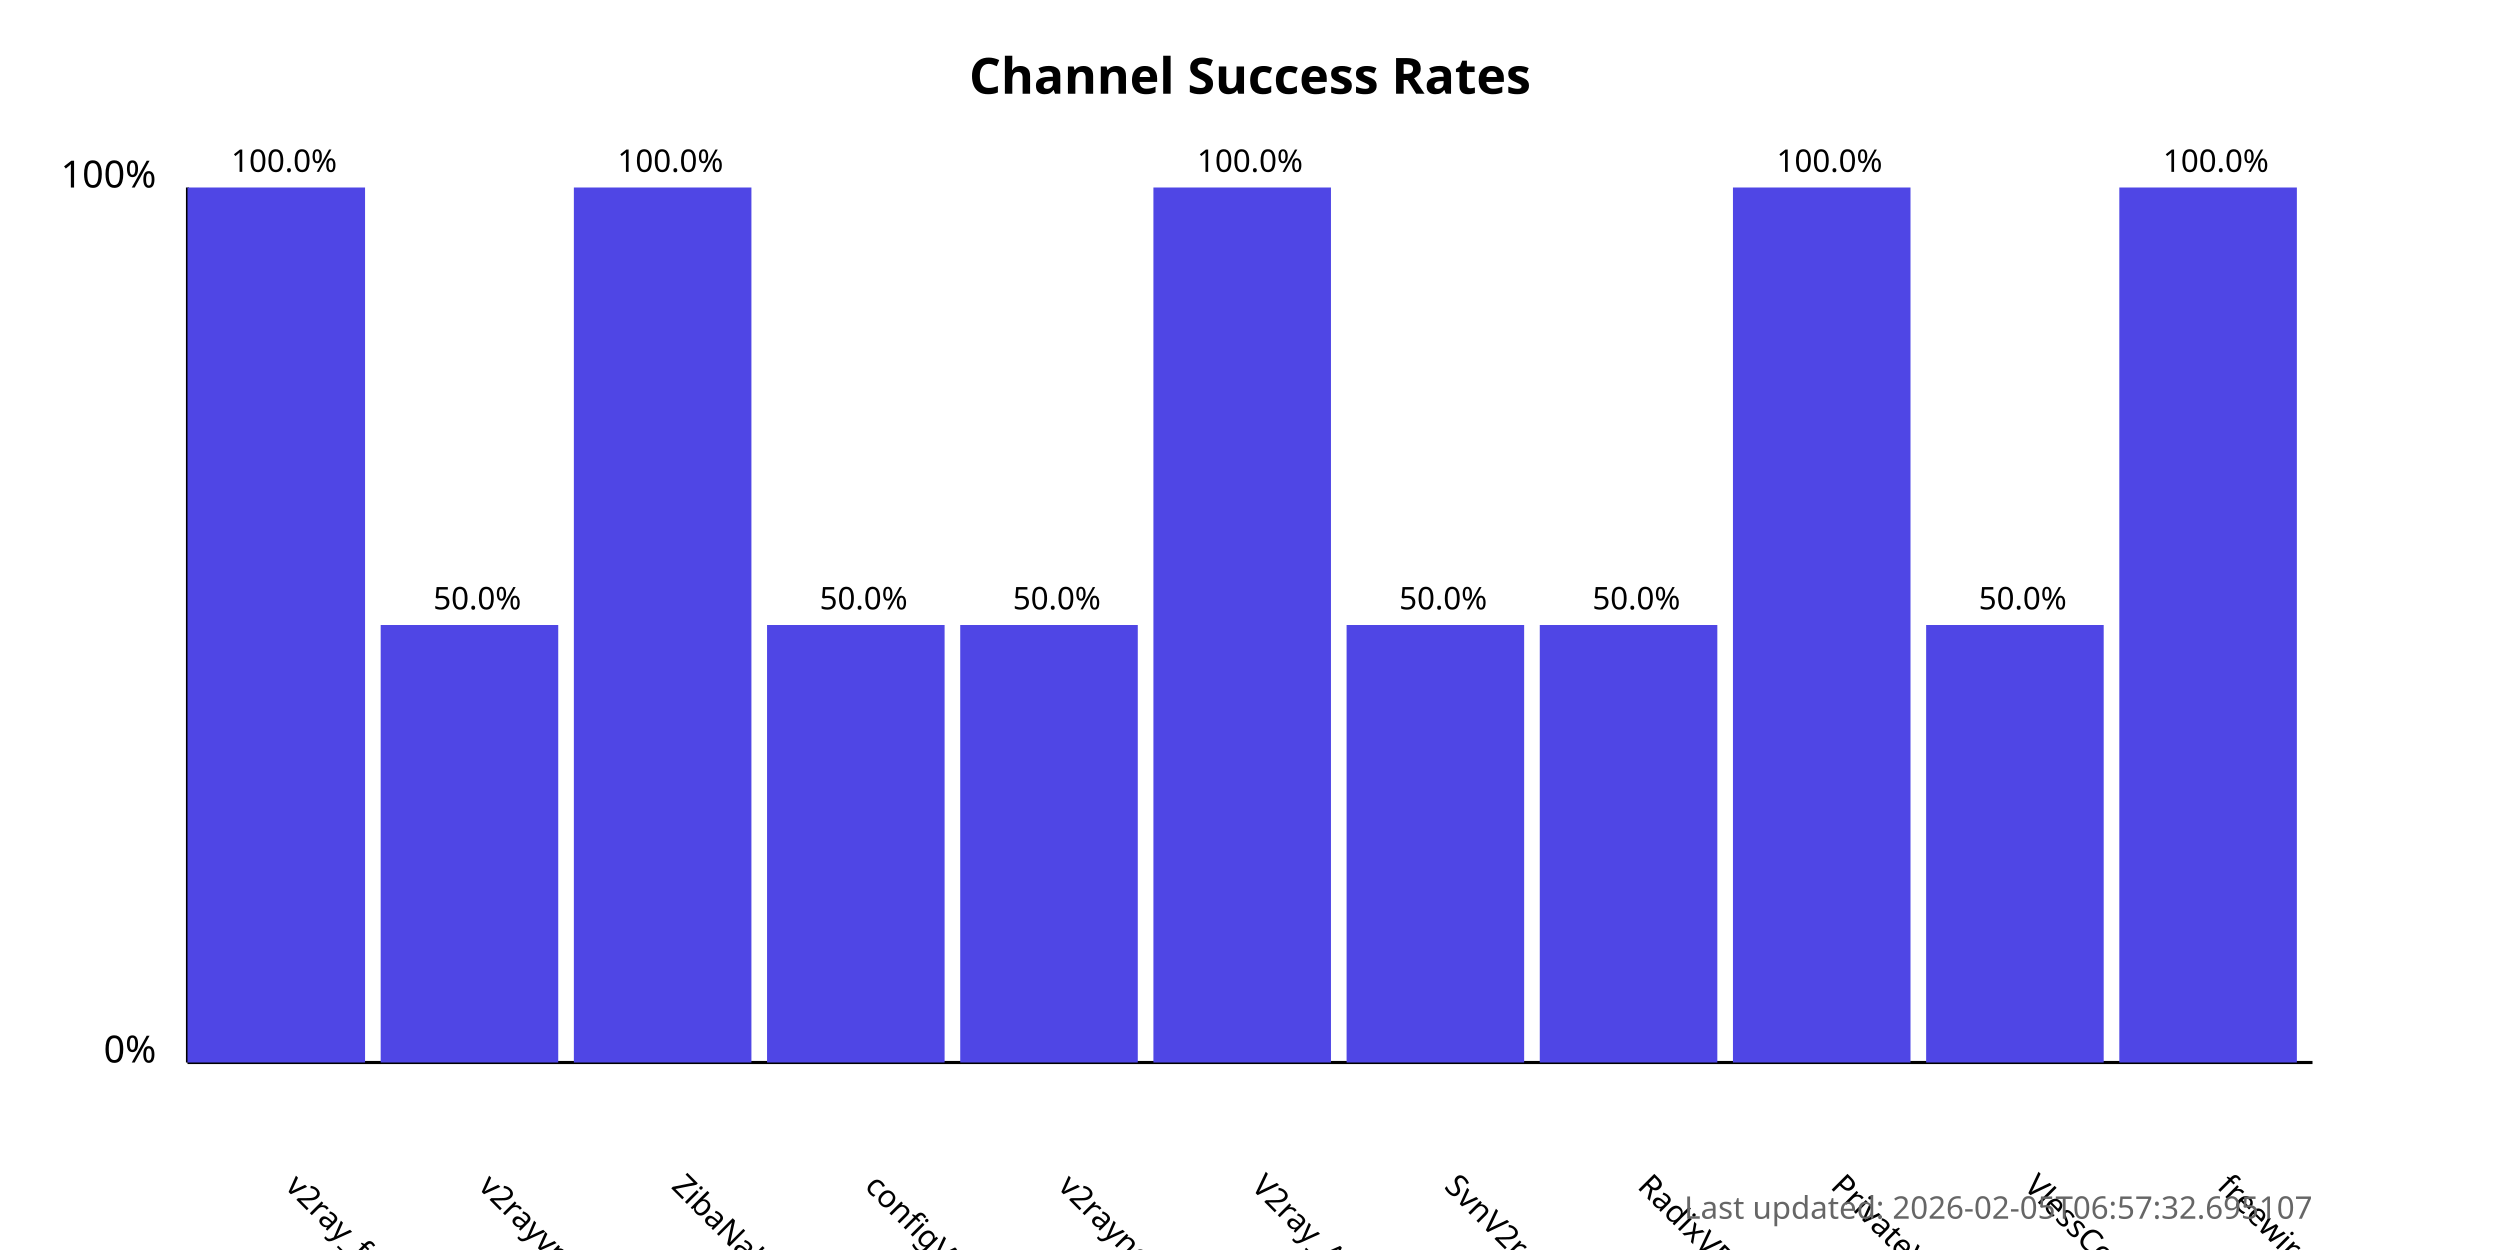
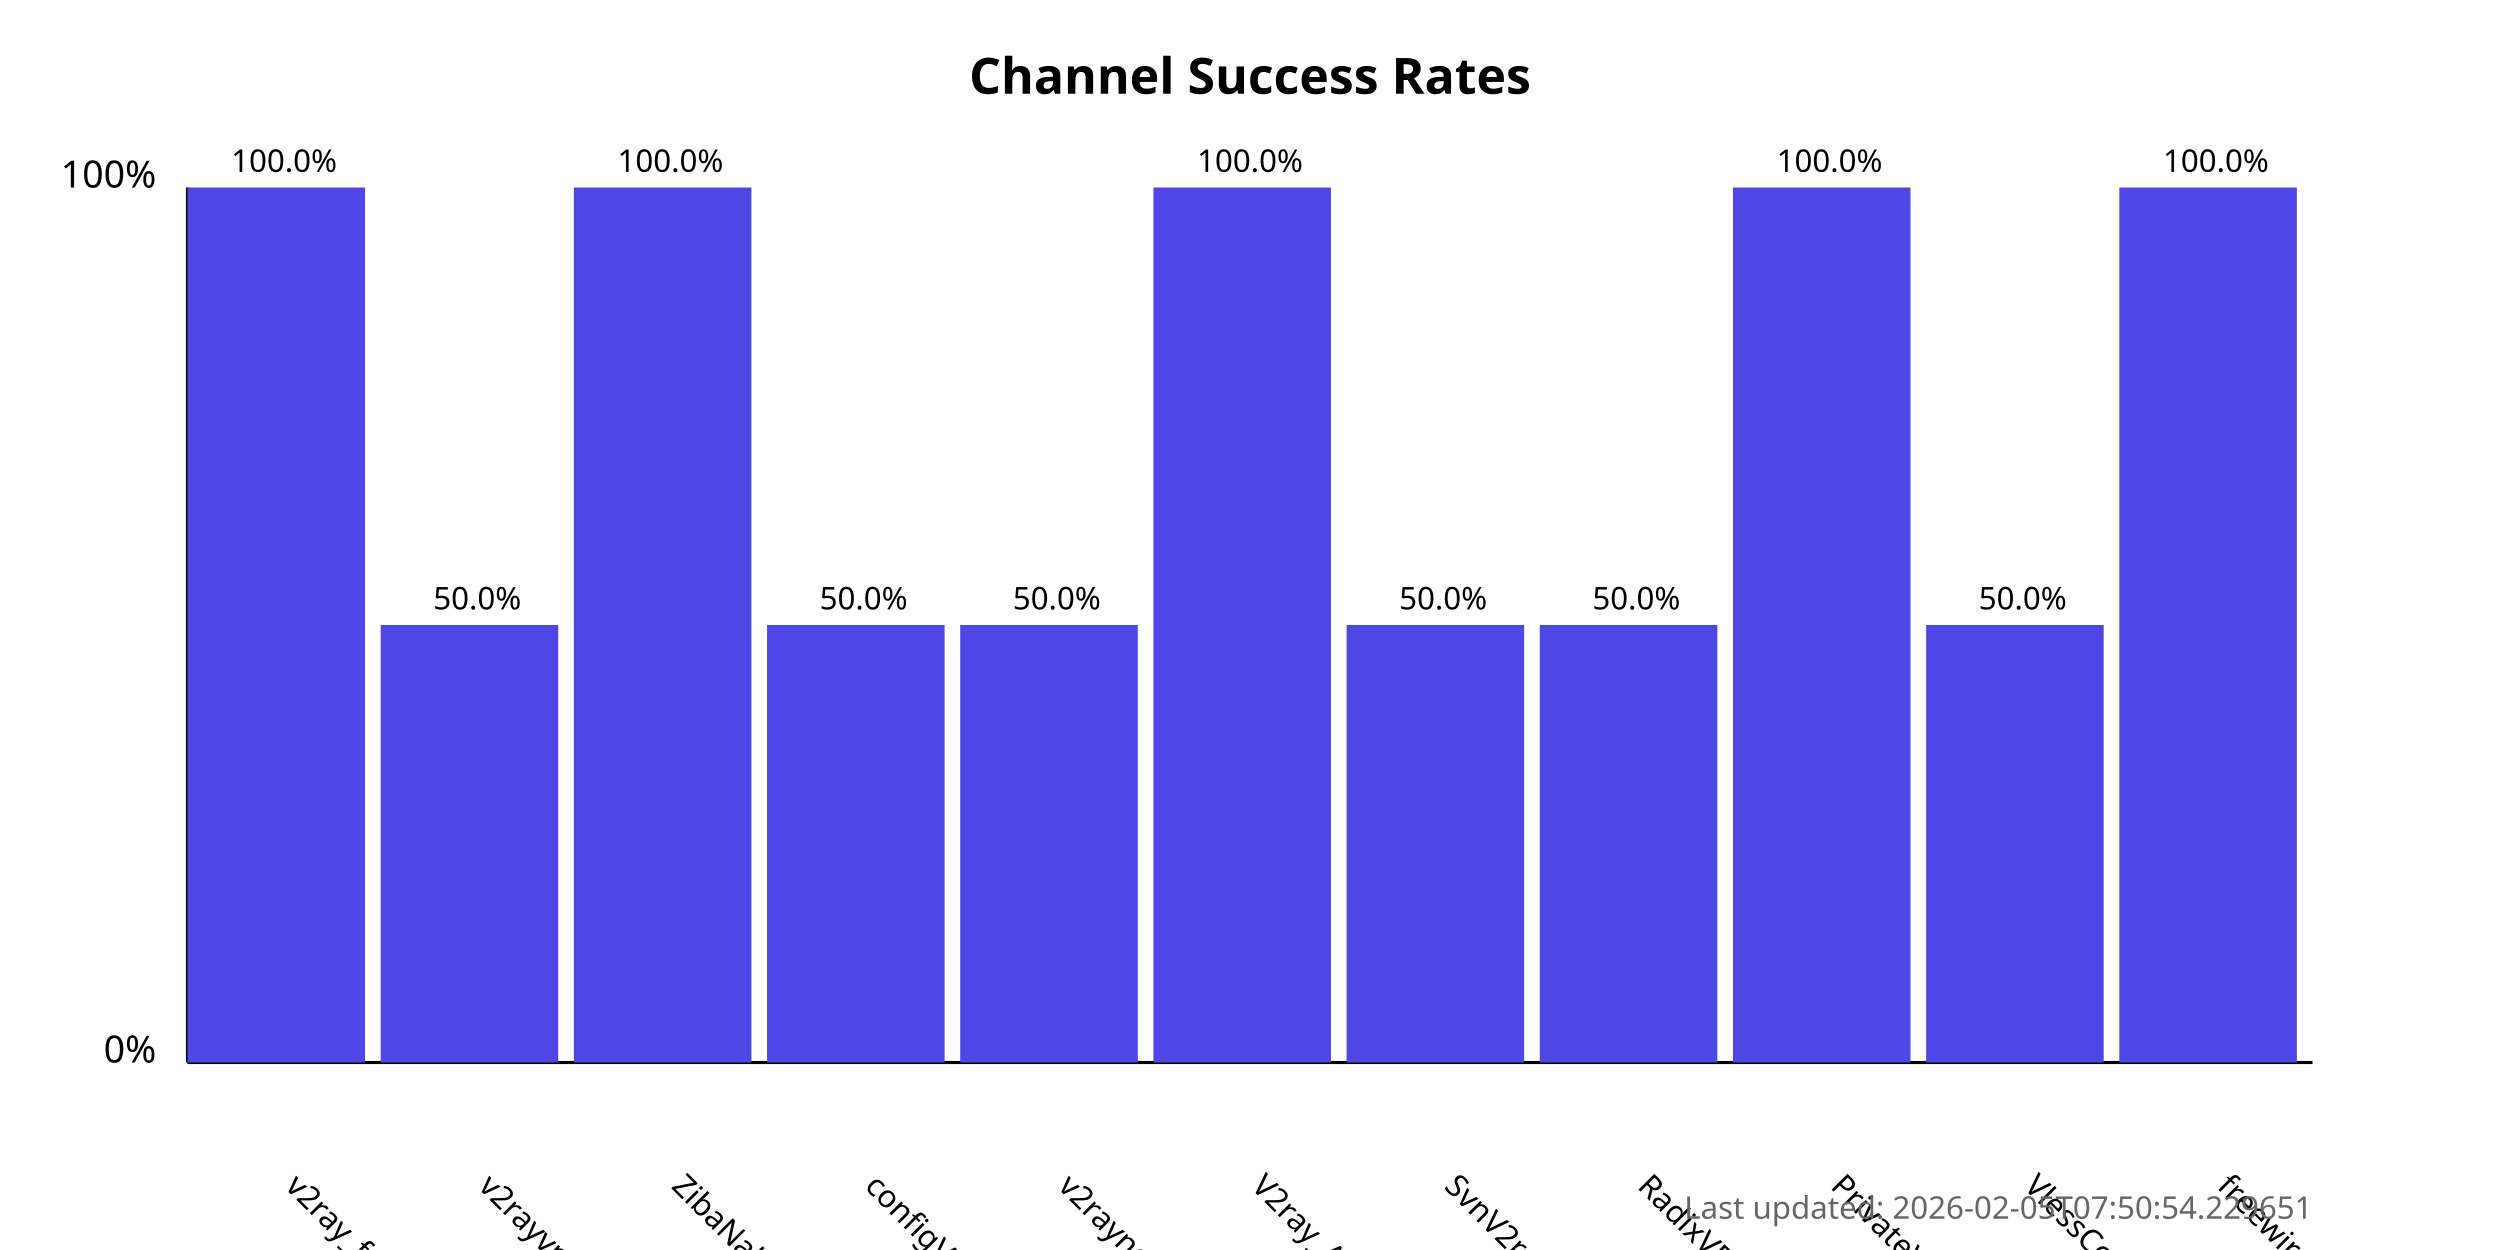
<svg xmlns="http://www.w3.org/2000/svg" width="800" height="400">
  <style>
            .chart-title { font: bold 16px sans-serif; }
            .axis-label { font: 12px sans-serif; }
            .tick-label { font: 10px sans-serif; }
            .bar { fill: #4f46e5; }
            .bar:hover { fill: #6366f1; }
            .timestamp { font: 10px sans-serif; fill: #666; }
        </style>
  <text x="400.0" y="30" text-anchor="middle" class="chart-title">
            Channel Success Rates
        </text>
  <line x1="60" y1="340" x2="60" y2="60" stroke="black" stroke-width="1" />
  <line x1="60" y1="340" x2="740" y2="340" stroke="black" stroke-width="1" />
  <text x="50" y="340" text-anchor="end" class="axis-label">0%</text>
  <text x="50" y="60" text-anchor="end" class="axis-label">100%</text>
  <g>
    <rect x="60" y="60.0" width="56.818" height="280.0" class="bar" />
    <text x="90.909" y="380" transform="rotate(45, 90.90909, 380)" text-anchor="start" class="tick-label">
                v2ray_free_conf
            </text>
    <text x="90.909" y="55.0" text-anchor="middle" class="tick-label">
                100.0%
            </text>
  </g>
  <g>
    <rect x="121.818" y="200.0" width="56.818" height="140.0" class="bar" />
    <text x="152.727" y="380" transform="rotate(45, 152.7273, 380)" text-anchor="start" class="tick-label">
                v2rayvpno
            </text>
    <text x="152.727" y="195.0" text-anchor="middle" class="tick-label">
                50.0%
            </text>
  </g>
  <g>
    <rect x="183.636" y="60.0" width="56.818" height="280.0" class="bar" />
    <text x="214.545" y="380" transform="rotate(45, 214.5455, 380)" text-anchor="start" class="tick-label">
                ZibaNabz
            </text>
    <text x="214.545" y="55.0" text-anchor="middle" class="tick-label">
                100.0%
            </text>
  </g>
  <g>
    <rect x="245.455" y="200.0" width="56.818" height="140.0" class="bar" />
    <text x="276.364" y="380" transform="rotate(45, 276.3636, 380)" text-anchor="start" class="tick-label">
                configV2rayForFree
            </text>
    <text x="276.364" y="195.0" text-anchor="middle" class="tick-label">
                50.0%
            </text>
  </g>
  <g>
    <rect x="307.273" y="200.0" width="56.818" height="140.0" class="bar" />
    <text x="338.182" y="380" transform="rotate(45, 338.1818, 380)" text-anchor="start" class="tick-label">
                v2rayngvpn
            </text>
    <text x="338.182" y="195.0" text-anchor="middle" class="tick-label">
                50.0%
            </text>
  </g>
  <g>
    <rect x="369.091" y="60.0" width="56.818" height="280.0" class="bar" />
    <text x="400.0" y="380" transform="rotate(45, 400.0, 380)" text-anchor="start" class="tick-label">
                V2ray_Alpha
            </text>
    <text x="400.0" y="55.0" text-anchor="middle" class="tick-label">
                100.0%
            </text>
  </g>
  <g>
    <rect x="430.909" y="200.0" width="56.818" height="140.0" class="bar" />
    <text x="461.818" y="380" transform="rotate(45, 461.8182, 380)" text-anchor="start" class="tick-label">
                SvnV2ray
            </text>
    <text x="461.818" y="195.0" text-anchor="middle" class="tick-label">
                50.0%
            </text>
  </g>
  <g>
    <rect x="492.727" y="200.0" width="56.818" height="140.0" class="bar" />
    <text x="523.636" y="380" transform="rotate(45, 523.6364, 380)" text-anchor="start" class="tick-label">
                RadixVPN
            </text>
    <text x="523.636" y="195.0" text-anchor="middle" class="tick-label">
                50.0%
            </text>
  </g>
  <g>
    <rect x="554.545" y="60.0" width="56.818" height="280.0" class="bar" />
    <text x="585.455" y="380" transform="rotate(45, 585.4545, 380)" text-anchor="start" class="tick-label">
                PrivateVPNs
            </text>
    <text x="585.455" y="55.0" text-anchor="middle" class="tick-label">
                100.0%
            </text>
  </g>
  <g>
    <rect x="616.364" y="200.0" width="56.818" height="140.0" class="bar" />
    <text x="647.273" y="380" transform="rotate(45, 647.2727, 380)" text-anchor="start" class="tick-label">
                VlessConfig
            </text>
    <text x="647.273" y="195.0" text-anchor="middle" class="tick-label">
                50.0%
            </text>
  </g>
  <g>
    <rect x="678.182" y="60.0" width="56.818" height="280.0" class="bar" />
    <text x="709.091" y="380" transform="rotate(45, 709.0909, 380)" text-anchor="start" class="tick-label">
                freewireguard
            </text>
    <text x="709.091" y="55.0" text-anchor="middle" class="tick-label">
                100.0%
            </text>
  </g>
  <text x="740" y="390" text-anchor="end" class="timestamp">
-             Last updated: 2026-02-05T06:57:32.695107
+             Last updated: 2026-02-05T07:50:54.229651
        </text>
</svg>
